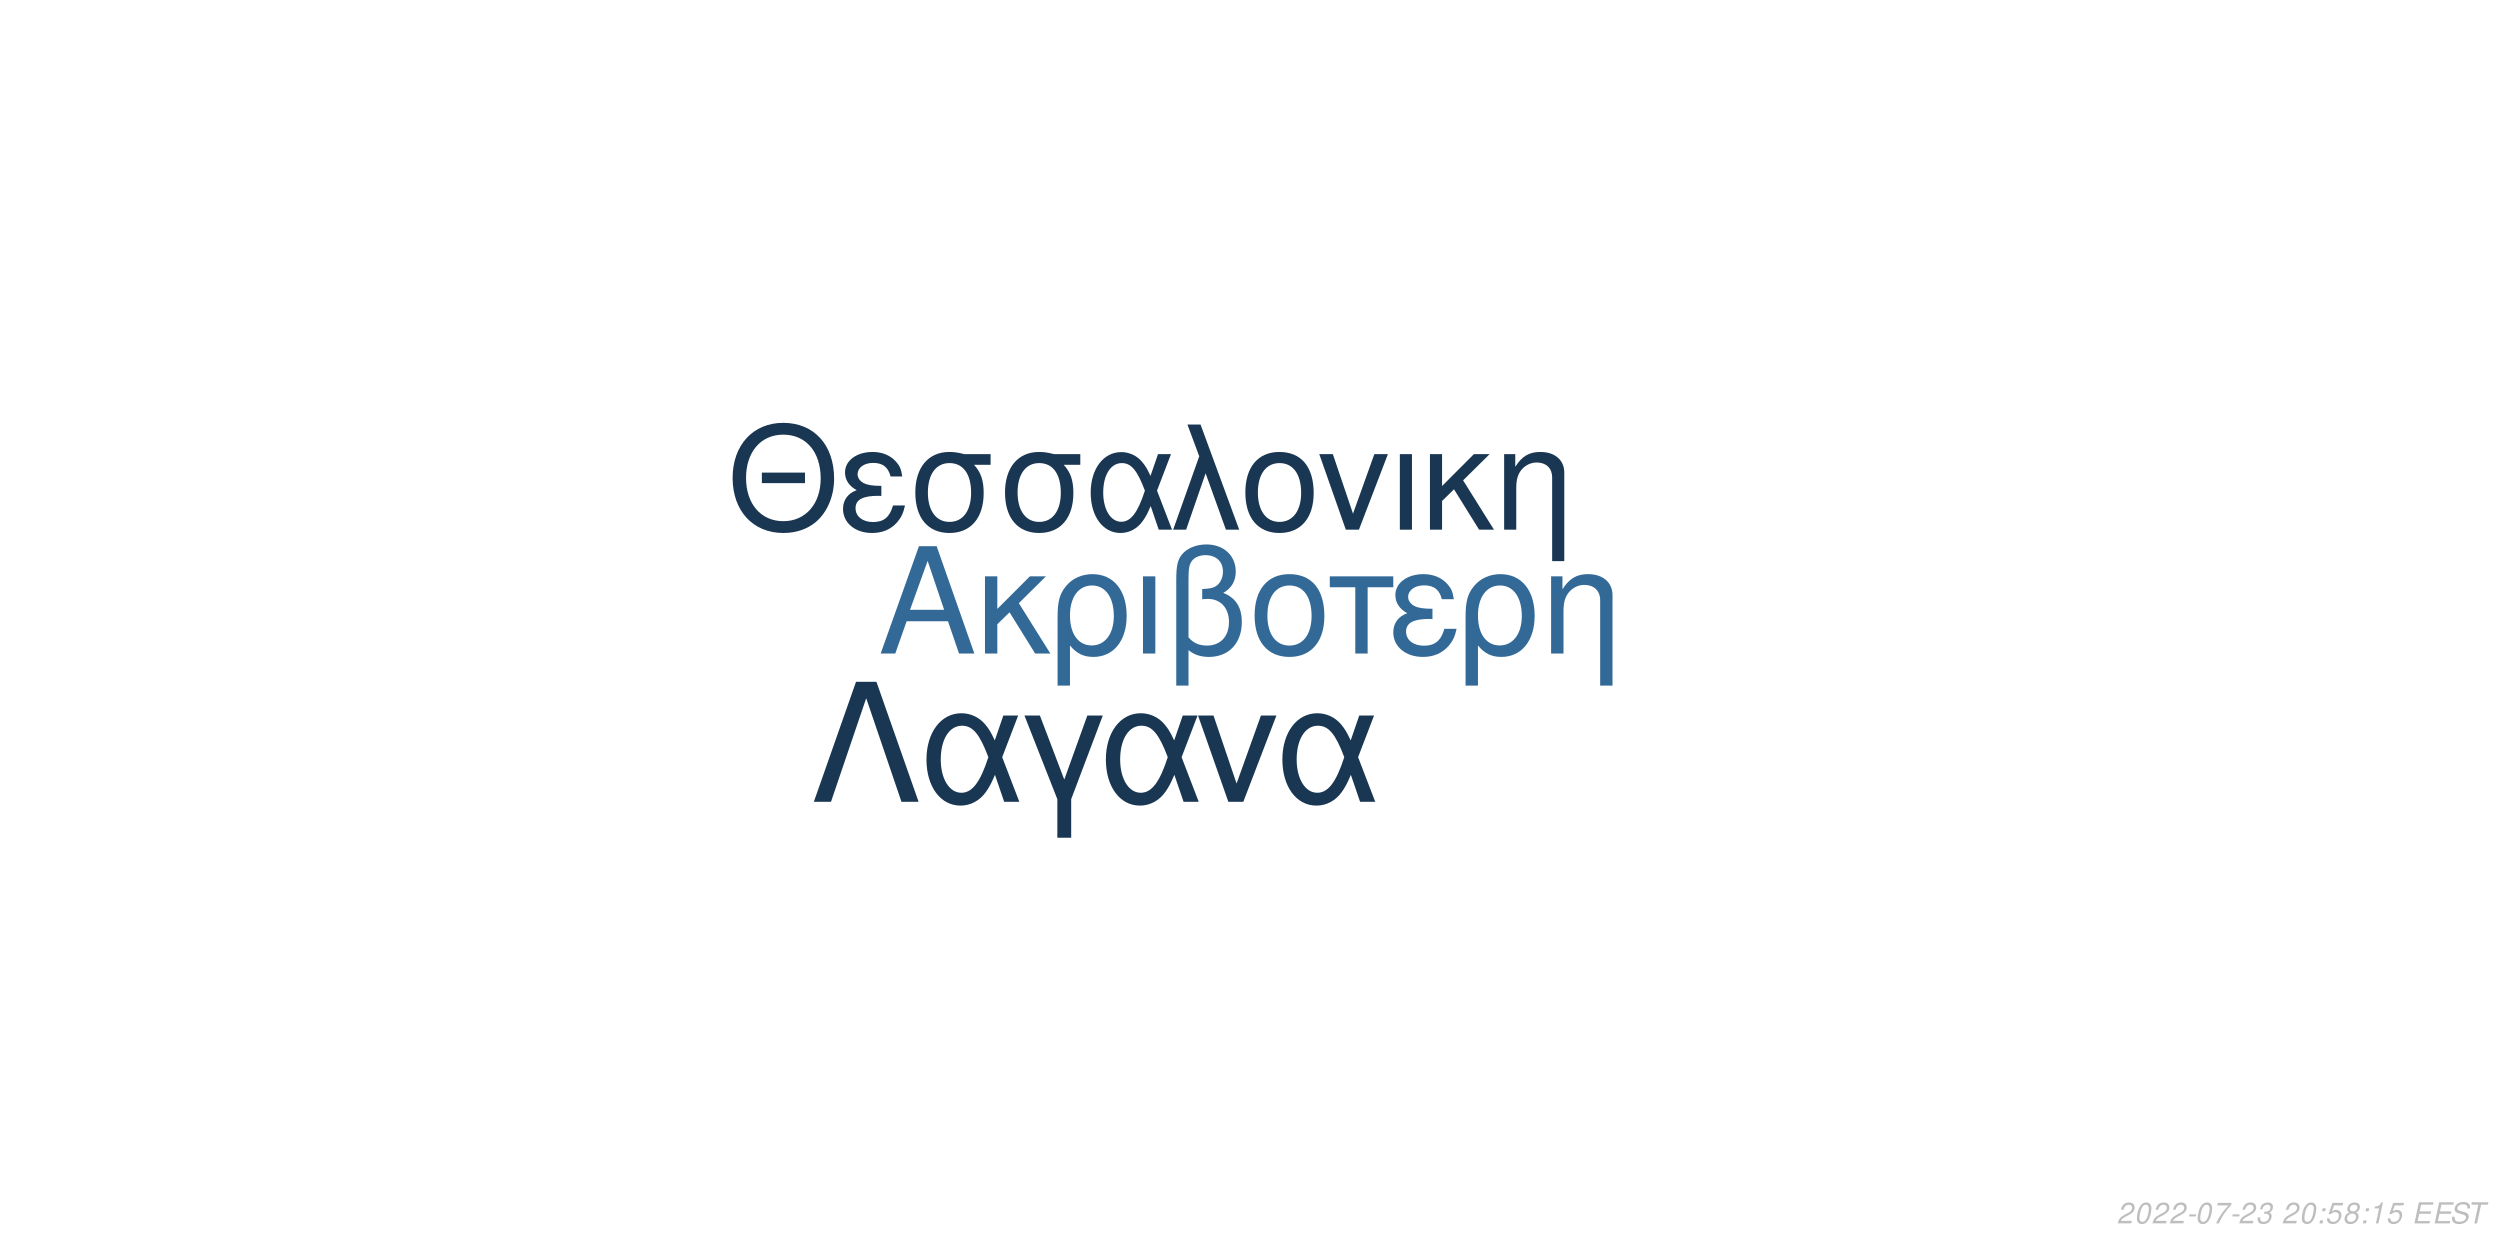
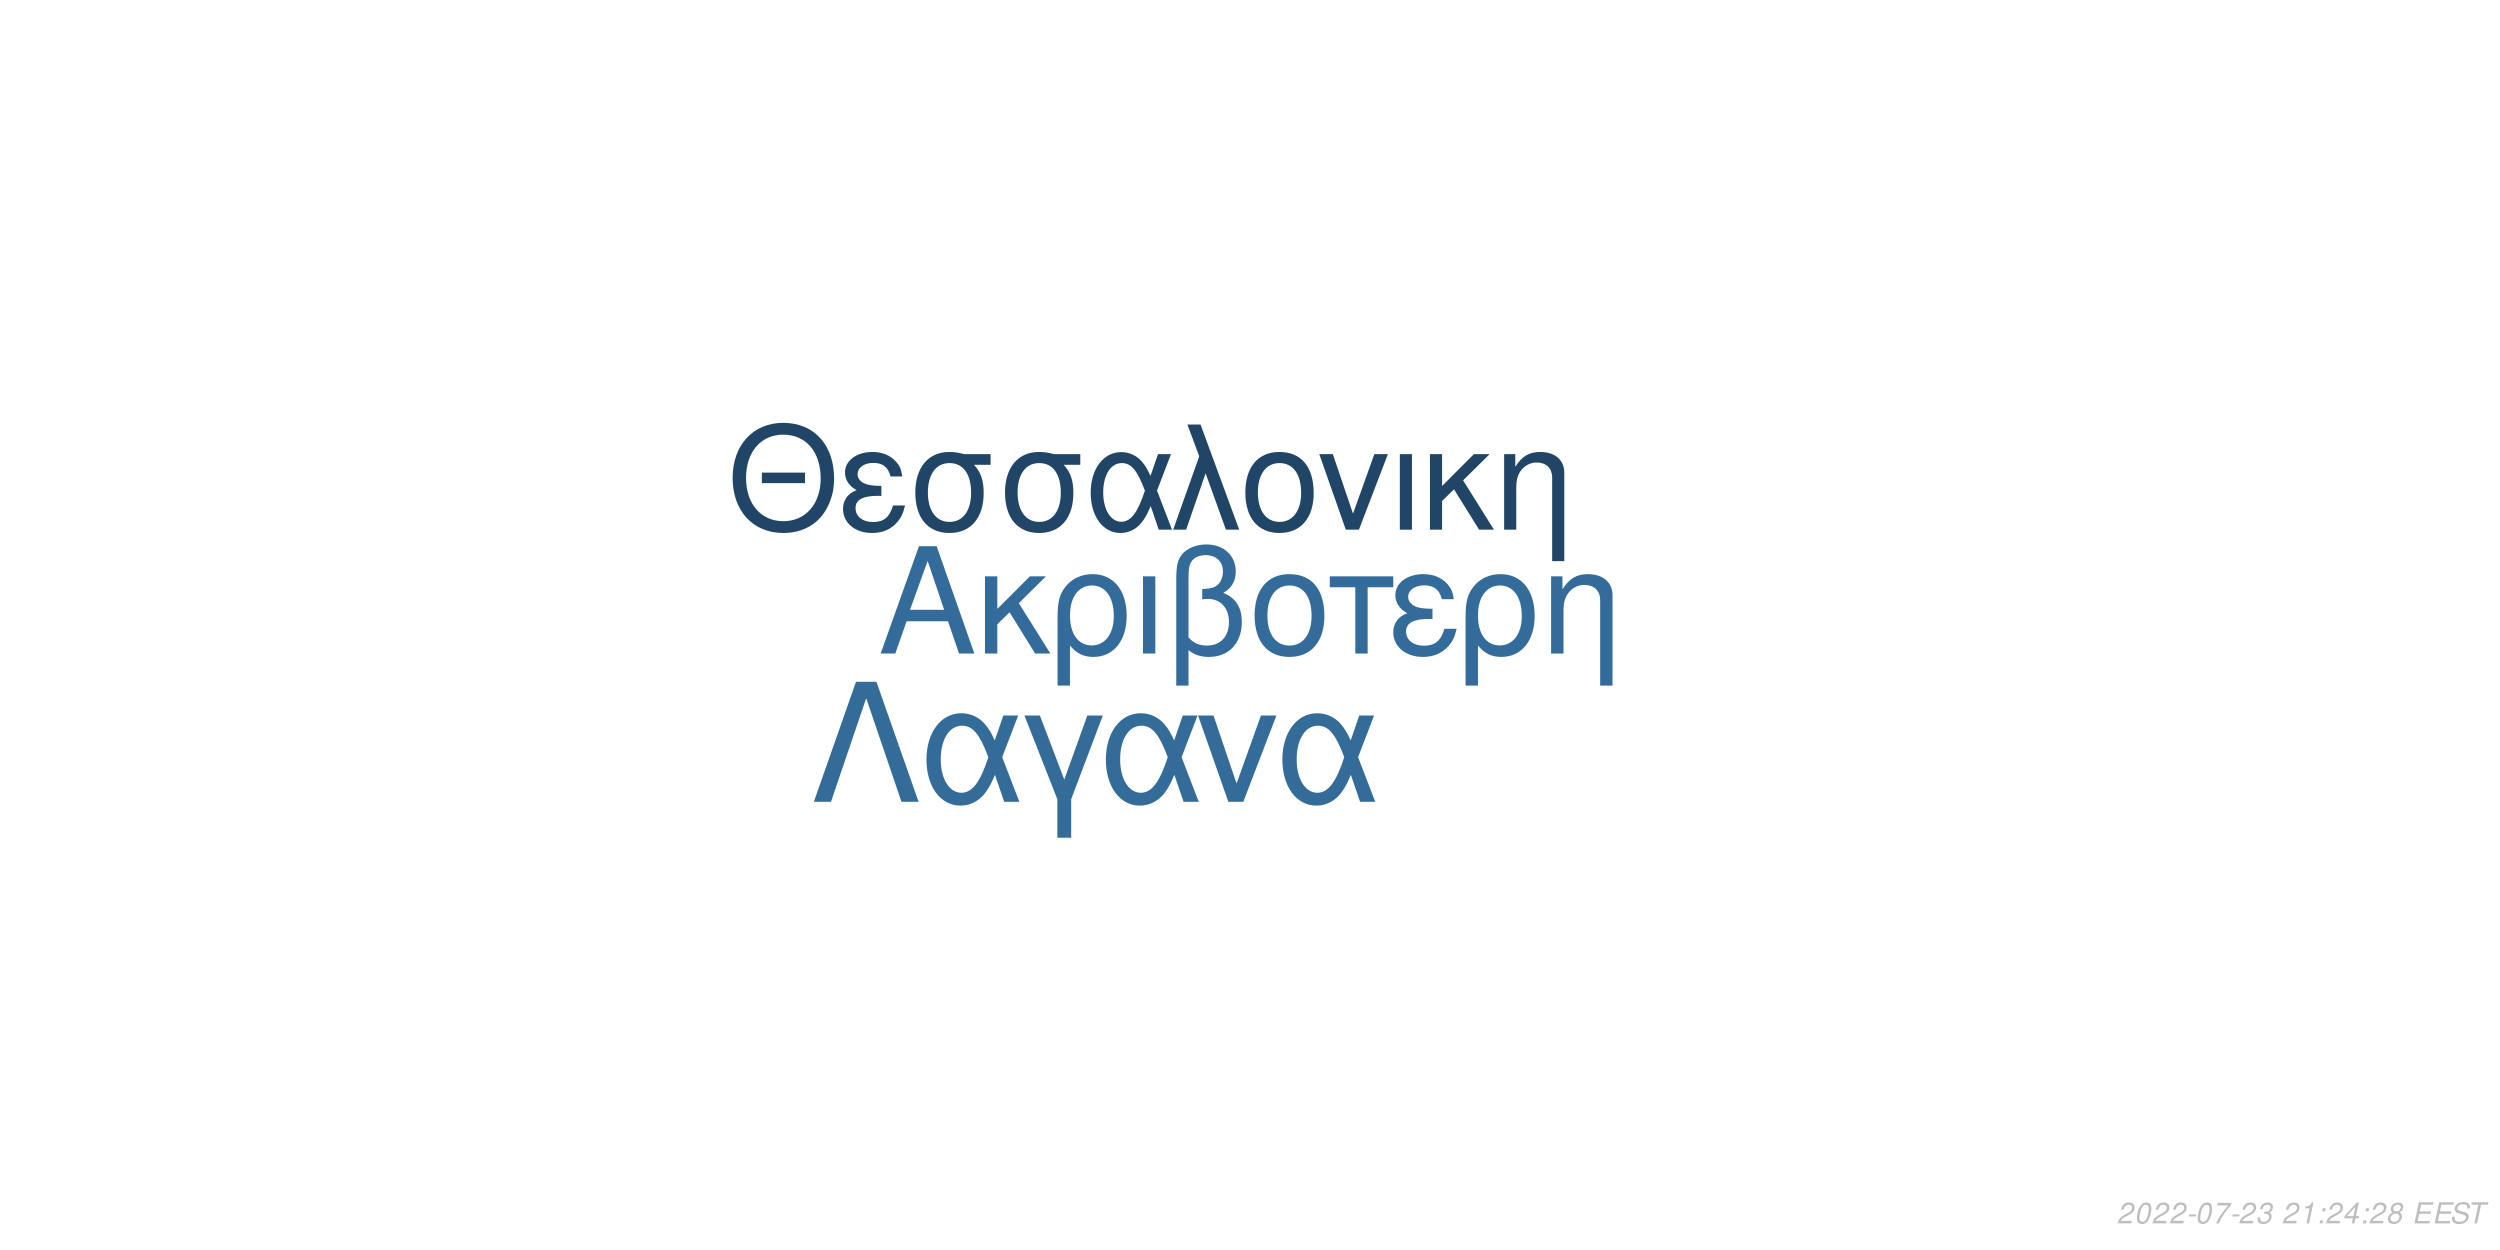
<svg xmlns="http://www.w3.org/2000/svg" xmlns:xlink="http://www.w3.org/1999/xlink" width="864pt" height="432pt" viewBox="0 0 864 432" version="1.1">
  <defs>
    <g>
      <symbol overflow="visible" id="glyph0-0">
        <path style="stroke:none;" d="" />
      </symbol>
      <symbol overflow="visible" id="glyph0-1">
        <path style="stroke:none;" d="M 24.125 -11.141 L 27.938 0 L 33.234 0 L 20.203 -37.094 L 14.094 -37.094 L 0.859 0 L 5.906 0 L 9.828 -11.141 Z M 22.797 -15.109 L 11 -15.109 L 17.094 -32.016 Z M 22.797 -15.109 " />
      </symbol>
      <symbol overflow="visible" id="glyph0-2">
        <path style="stroke:none;" d="M 7.172 -15.422 L 7.172 -26.672 L 2.906 -26.672 L 2.906 0 L 7.172 0 L 7.172 -10.125 L 11.406 -14.25 L 20.25 0 L 25.5 0 L 14.609 -17.406 L 23.969 -26.672 L 18.422 -26.672 Z M 7.172 -15.422 " />
      </symbol>
      <symbol overflow="visible" id="glyph0-3">
        <path style="stroke:none;" d="M 3 11.094 L 7.281 11.094 L 7.281 -2.797 C 9.516 -0.047 11.953 1.172 15.375 1.172 C 22.344 1.172 26.875 -4.422 26.875 -13.031 C 26.875 -21.891 22.297 -27.438 15.062 -27.438 C 11.297 -27.438 7.984 -25.906 5.797 -23.156 C 3.672 -20.516 3 -17.969 3 -12.359 Z M 14.906 -23.516 C 19.547 -23.516 22.438 -19.438 22.438 -12.922 C 22.438 -6.812 19.391 -2.797 14.812 -2.797 C 10.172 -2.797 7.281 -6.766 7.281 -13.125 C 7.281 -19.484 10.234 -23.516 14.906 -23.516 Z M 14.906 -23.516 " />
      </symbol>
      <symbol overflow="visible" id="glyph0-4">
        <path style="stroke:none;" d="M 3.516 0 L 7.781 0 L 7.781 -26.672 L 3.516 -26.672 Z M 3.516 0 " />
      </symbol>
      <symbol overflow="visible" id="glyph0-5">
        <path style="stroke:none;" d="M 4.016 11.094 L 8.25 11.094 L 8.25 -1.172 C 10.172 0.406 12.422 1.172 15.312 1.172 C 22.188 1.172 26.672 -3.609 26.672 -10.891 C 26.672 -15.984 24.578 -19.234 20.25 -20.969 C 23.109 -22.547 24.578 -25.031 24.578 -28.344 C 24.578 -33.844 20.406 -37.703 14.453 -37.703 C 10.938 -37.703 7.734 -36.391 6 -34.25 C 4.484 -32.422 4.016 -30.328 4.016 -25.391 Z M 8.25 -25.656 C 8.25 -29.359 8.5 -30.844 9.469 -32.062 C 10.375 -33.281 12.156 -34 14.094 -34 C 17.812 -34 20.156 -31.812 20.156 -28.297 C 20.156 -25.953 18.984 -23.812 17.297 -23.047 C 16.281 -22.547 15.469 -22.438 12.984 -22.297 L 12.984 -18.781 C 13.734 -18.828 14.344 -18.875 14.969 -18.875 C 19.344 -18.875 22.234 -15.719 22.234 -10.891 C 22.234 -5.906 19.281 -2.75 14.656 -2.75 C 11.953 -2.75 9.922 -3.609 8.25 -5.594 Z M 8.25 -25.656 " />
      </symbol>
      <symbol overflow="visible" id="glyph0-6">
        <path style="stroke:none;" d="M 14.094 -27.438 C 6.562 -27.438 2.094 -22.094 2.094 -13.125 C 2.094 -4.125 6.562 1.172 14.141 1.172 C 21.672 1.172 26.203 -4.172 26.203 -12.922 C 26.203 -22.188 21.828 -27.438 14.094 -27.438 Z M 14.141 -23.516 C 18.938 -23.516 21.781 -19.594 21.781 -12.984 C 21.781 -6.672 18.828 -2.75 14.141 -2.75 C 9.422 -2.75 6.516 -6.672 6.516 -13.125 C 6.516 -19.594 9.422 -23.516 14.141 -23.516 Z M 14.141 -23.516 " />
      </symbol>
      <symbol overflow="visible" id="glyph0-7">
        <path style="stroke:none;" d="M 7.891 0 L 12.156 0 L 12.156 -22.906 L 21.016 -22.906 L 21.016 -26.672 L -0.922 -26.672 L -0.922 -22.906 L 7.891 -22.906 Z M 7.891 0 " />
      </symbol>
      <symbol overflow="visible" id="glyph0-8">
        <path style="stroke:none;" d="M 14.562 -15.469 C 11.344 -15.469 9.562 -15.781 8.297 -16.438 C 6.922 -17.203 6.156 -18.328 6.156 -19.547 C 6.156 -21.891 8.453 -23.562 11.656 -23.562 C 15.062 -23.562 16.953 -22.094 17.812 -18.781 L 21.938 -18.781 C 21.578 -21.266 21.062 -22.5 19.797 -23.922 C 17.812 -26.203 14.906 -27.438 11.453 -27.438 C 5.797 -27.438 1.734 -24.375 1.734 -20.203 C 1.734 -17.609 3.156 -15.375 5.859 -13.938 C 2.797 -12.875 1.016 -10.484 1.016 -7.328 C 1.016 -2.391 5.297 1.172 11.25 1.172 C 14.969 1.172 17.906 -0.109 20.156 -2.641 C 21.578 -4.328 22.297 -5.797 22.906 -8.547 L 18.672 -8.547 C 17.5 -4.422 15.422 -2.703 11.609 -2.703 C 7.938 -2.703 5.438 -4.688 5.438 -7.578 C 5.438 -10.578 7.938 -11.953 13.484 -11.953 C 13.641 -11.953 14.094 -11.953 14.562 -11.906 Z M 14.562 -15.469 " />
      </symbol>
      <symbol overflow="visible" id="glyph0-9">
        <path style="stroke:none;" d="M 3.562 -26.672 L 3.562 0 L 7.844 0 L 7.844 -14.703 C 7.844 -17.906 8.5 -19.891 10.031 -21.531 C 11.406 -22.953 13.188 -23.719 15.062 -23.719 C 18.375 -23.719 20.516 -21.672 20.516 -18.469 L 20.516 11.094 L 24.781 11.094 L 24.781 -20.156 C 24.781 -24.578 21.469 -27.438 16.328 -27.438 C 12.359 -27.438 9.828 -25.906 7.484 -22.188 L 7.484 -26.672 Z M 3.562 -26.672 " />
      </symbol>
      <symbol overflow="visible" id="glyph1-0">
        <path style="stroke:none;" d="" />
      </symbol>
      <symbol overflow="visible" id="glyph1-1">
        <path style="stroke:none;" d="M 26.859 -19.734 L 11.953 -19.734 L 11.953 -16.094 L 26.859 -16.094 Z M 19.328 -36.922 C 8.922 -36.922 1.844 -29.25 1.844 -17.891 C 1.844 -6.484 8.875 1.141 19.391 1.141 C 23.812 1.141 27.703 -0.203 30.641 -2.688 C 34.578 -6.031 36.922 -11.656 36.922 -17.594 C 36.922 -29.297 30 -36.922 19.328 -36.922 Z M 19.328 -32.844 C 27.203 -32.844 32.281 -26.906 32.281 -17.688 C 32.281 -8.922 27.062 -2.938 19.391 -2.938 C 11.609 -2.938 6.484 -8.922 6.484 -17.891 C 6.484 -26.859 11.609 -32.844 19.328 -32.844 Z M 19.328 -32.844 " />
      </symbol>
      <symbol overflow="visible" id="glyph1-2">
        <path style="stroke:none;" d="M 14.25 -15.141 C 11.109 -15.141 9.375 -15.453 8.125 -16.094 C 6.781 -16.844 6.031 -17.938 6.031 -19.141 C 6.031 -21.422 8.266 -23.078 11.406 -23.078 C 14.75 -23.078 16.594 -21.625 17.438 -18.391 L 21.469 -18.391 C 21.125 -20.828 20.625 -22.031 19.391 -23.422 C 17.438 -25.656 14.594 -26.859 11.219 -26.859 C 5.688 -26.859 1.688 -23.875 1.688 -19.781 C 1.688 -17.234 3.094 -15.047 5.734 -13.656 C 2.734 -12.609 1 -10.266 1 -7.172 C 1 -2.344 5.188 1.141 11.016 1.141 C 14.656 1.141 17.547 -0.094 19.734 -2.594 C 21.125 -4.234 21.828 -5.688 22.422 -8.375 L 18.281 -8.375 C 17.141 -4.328 15.094 -2.641 11.359 -2.641 C 7.766 -2.641 5.328 -4.578 5.328 -7.422 C 5.328 -10.359 7.766 -11.703 13.203 -11.703 C 13.359 -11.703 13.797 -11.703 14.25 -11.656 Z M 14.25 -15.141 " />
      </symbol>
      <symbol overflow="visible" id="glyph1-3">
        <path style="stroke:none;" d="M 29 -26.109 L 19.938 -26.109 C 17.594 -26.703 16.438 -26.859 14.703 -26.859 C 7.469 -26.859 2.984 -21.469 2.984 -12.859 C 2.984 -4.031 7.375 1.141 14.797 1.141 C 22.172 1.141 26.609 -4.078 26.609 -12.656 C 26.609 -17.047 25.656 -19.828 23.266 -22.422 L 29 -22.422 Z M 14.797 -23.016 C 19.531 -23.016 22.266 -19.234 22.266 -12.75 C 22.266 -6.531 19.438 -2.688 14.797 -2.688 C 10.172 -2.688 7.328 -6.531 7.328 -12.859 C 7.328 -19.188 10.172 -23.016 14.797 -23.016 Z M 14.797 -23.016 " />
      </symbol>
      <symbol overflow="visible" id="glyph1-4">
        <path style="stroke:none;" d="M 29.344 -26.109 L 24.859 -26.109 L 22.266 -18.578 C 21.125 -21.031 20.484 -22.125 19.328 -23.469 C 17.547 -25.609 14.906 -26.812 12.156 -26.812 C 5.984 -26.812 1.594 -20.984 1.594 -12.812 C 1.594 -4.578 5.828 1.141 11.906 1.141 C 14.953 1.141 17.734 -0.344 19.625 -3.047 C 20.672 -4.531 21.281 -5.688 22.328 -8.172 L 25.109 0 L 29.703 0 L 24.516 -13.5 Z M 20.328 -13.5 C 17.891 -5.922 15.453 -2.734 12.156 -2.734 C 8.516 -2.734 5.922 -6.922 5.922 -12.812 C 5.922 -18.938 8.516 -23.016 12.359 -23.016 C 15.594 -23.016 17.688 -20.531 20.328 -13.5 Z M 20.328 -13.5 " />
      </symbol>
      <symbol overflow="visible" id="glyph1-5">
        <path style="stroke:none;" d="M 1.094 0 L 5.578 0 L 12.312 -19.484 L 19.328 0 L 23.922 0 L 10.562 -36.328 L 6.031 -36.328 L 10.109 -25.359 Z M 1.094 0 " />
      </symbol>
      <symbol overflow="visible" id="glyph1-6">
        <path style="stroke:none;" d="M 13.797 -26.859 C 6.422 -26.859 2.047 -21.625 2.047 -12.859 C 2.047 -4.031 6.422 1.141 13.859 1.141 C 21.234 1.141 25.656 -4.078 25.656 -12.656 C 25.656 -21.719 21.375 -26.859 13.797 -26.859 Z M 13.859 -23.016 C 18.531 -23.016 21.328 -19.188 21.328 -12.703 C 21.328 -6.531 18.438 -2.688 13.859 -2.688 C 9.219 -2.688 6.375 -6.531 6.375 -12.859 C 6.375 -19.188 9.219 -23.016 13.859 -23.016 Z M 13.859 -23.016 " />
      </symbol>
      <symbol overflow="visible" id="glyph1-7">
        <path style="stroke:none;" d="M 14.297 0 L 24.312 -26.109 L 19.625 -26.109 L 12.25 -5.531 L 5.281 -26.109 L 0.594 -26.109 L 9.766 0 Z M 14.297 0 " />
      </symbol>
      <symbol overflow="visible" id="glyph1-8">
        <path style="stroke:none;" d="M 3.438 0 L 7.625 0 L 7.625 -26.109 L 3.438 -26.109 Z M 3.438 0 " />
      </symbol>
      <symbol overflow="visible" id="glyph1-9">
        <path style="stroke:none;" d="M 7.031 -15.094 L 7.031 -26.109 L 2.844 -26.109 L 2.844 0 L 7.031 0 L 7.031 -9.922 L 11.156 -13.953 L 19.828 0 L 24.969 0 L 14.297 -17.047 L 23.469 -26.109 L 18.031 -26.109 Z M 7.031 -15.094 " />
      </symbol>
      <symbol overflow="visible" id="glyph1-10">
        <path style="stroke:none;" d="M 3.484 -26.109 L 3.484 0 L 7.672 0 L 7.672 -14.406 C 7.672 -17.547 8.328 -19.484 9.812 -21.078 C 11.156 -22.469 12.906 -23.219 14.75 -23.219 C 17.984 -23.219 20.078 -21.234 20.078 -18.094 L 20.078 10.859 L 24.266 10.859 L 24.266 -19.734 C 24.266 -24.062 21.031 -26.859 16 -26.859 C 12.109 -26.859 9.609 -25.359 7.328 -21.719 L 7.328 -26.109 Z M 3.484 -26.109 " />
      </symbol>
      <symbol overflow="visible" id="glyph2-0">
        <path style="stroke:none;" d="" />
      </symbol>
      <symbol overflow="visible" id="glyph2-1">
        <path style="stroke:none;" d="M 22.531 -41.484 L 15.484 -41.484 L 0.906 0 L 6.828 0 L 19 -35.797 L 31.188 0 L 37.109 0 Z M 22.531 -41.484 " />
      </symbol>
      <symbol overflow="visible" id="glyph2-2">
        <path style="stroke:none;" d="M 33.516 -29.812 L 28.391 -29.812 L 25.438 -21.219 C 24.125 -24.016 23.391 -25.266 22.078 -26.797 C 20.031 -29.25 17.016 -30.609 13.891 -30.609 C 6.828 -30.609 1.828 -23.953 1.828 -14.625 C 1.828 -5.234 6.656 1.312 13.594 1.312 C 17.078 1.312 20.266 -0.391 22.422 -3.469 C 23.609 -5.172 24.297 -6.484 25.5 -9.328 L 28.688 0 L 33.922 0 L 28 -15.422 Z M 23.219 -15.422 C 20.422 -6.766 17.641 -3.125 13.891 -3.125 C 9.734 -3.125 6.766 -7.906 6.766 -14.625 C 6.766 -21.625 9.734 -26.297 14.109 -26.297 C 17.812 -26.297 20.203 -23.453 23.219 -15.422 Z M 23.219 -15.422 " />
      </symbol>
      <symbol overflow="visible" id="glyph2-3">
        <path style="stroke:none;" d="M 12.062 12.406 L 16.844 12.406 L 16.844 -0.906 L 27.766 -29.812 L 22.422 -29.812 L 14.453 -7.688 L 6.031 -29.812 L 0.688 -29.812 L 12.062 -0.906 Z M 12.062 12.406 " />
      </symbol>
      <symbol overflow="visible" id="glyph2-4">
        <path style="stroke:none;" d="M 16.328 0 L 27.766 -29.812 L 22.422 -29.812 L 14 -6.312 L 6.031 -29.812 L 0.688 -29.812 L 11.156 0 Z M 16.328 0 " />
      </symbol>
      <symbol overflow="visible" id="glyph3-0">
        <path style="stroke:none;" d="" />
      </symbol>
      <symbol overflow="visible" id="glyph3-1">
        <path style="stroke:none;" d="M 5.234 -0.875 L 1.469 -0.875 C 1.641 -1.375 2.203 -1.891 3.109 -2.344 L 4.234 -2.938 C 5.562 -3.625 6.219 -4.469 6.219 -5.484 C 6.219 -5.938 6.062 -6.359 5.797 -6.656 C 5.469 -7.047 4.984 -7.234 4.312 -7.234 C 2.766 -7.234 1.891 -6.453 1.484 -4.734 L 2.375 -4.734 C 2.484 -5.188 2.609 -5.484 2.797 -5.75 C 3.094 -6.203 3.609 -6.453 4.188 -6.453 C 4.891 -6.453 5.344 -6.031 5.344 -5.375 C 5.344 -4.703 4.859 -4.094 4.016 -3.656 L 2.984 -3.125 C 1.234 -2.188 0.797 -1.656 0.344 -0.016 L 5.047 -0.016 Z M 5.234 -0.875 " />
      </symbol>
      <symbol overflow="visible" id="glyph3-2">
        <path style="stroke:none;" d="M 4.203 -7.234 C 3.375 -7.234 2.688 -6.812 2.125 -5.984 C 1.484 -5.047 0.984 -3.188 0.984 -1.734 C 0.984 -1.109 1.172 -0.562 1.484 -0.266 C 1.797 0.047 2.281 0.234 2.766 0.234 C 3.625 0.234 4.281 -0.156 4.859 -1.016 C 5.516 -1.953 6 -3.797 6 -5.266 C 6 -6.5 5.328 -7.234 4.203 -7.234 Z M 4.094 -6.453 C 4.734 -6.453 5.125 -5.984 5.125 -5.156 C 5.125 -4.203 4.781 -2.625 4.406 -1.812 C 3.984 -0.938 3.516 -0.547 2.875 -0.547 C 2.25 -0.547 1.875 -1.031 1.875 -1.828 C 1.875 -2.797 2.203 -4.344 2.594 -5.203 C 2.984 -6.047 3.453 -6.453 4.094 -6.453 Z M 4.094 -6.453 " />
      </symbol>
      <symbol overflow="visible" id="glyph3-3">
        <path style="stroke:none;" d="M 3.516 -3.125 L 1.125 -3.125 L 0.969 -2.406 L 3.359 -2.406 Z M 3.516 -3.125 " />
      </symbol>
      <symbol overflow="visible" id="glyph3-4">
        <path style="stroke:none;" d="M 6.703 -7.094 L 1.953 -7.094 L 1.766 -6.219 L 5.594 -6.219 C 3.344 -3.688 2.266 -2.109 1.375 0 L 2.344 0 C 3.031 -1.906 4.828 -4.594 6.547 -6.281 Z M 6.703 -7.094 " />
      </symbol>
      <symbol overflow="visible" id="glyph3-5">
        <path style="stroke:none;" d="M 2.922 -3.312 C 3.125 -3.344 3.234 -3.344 3.375 -3.344 C 4.203 -3.344 4.688 -3 4.688 -2.406 C 4.688 -1.312 3.906 -0.547 2.781 -0.547 C 2.047 -0.547 1.594 -0.938 1.594 -1.562 C 1.594 -1.719 1.609 -1.844 1.656 -2.094 L 0.766 -2.094 C 0.734 -1.797 0.719 -1.641 0.719 -1.469 C 0.719 -0.375 1.406 0.234 2.641 0.234 C 3.547 0.234 4.297 -0.078 4.812 -0.656 C 5.266 -1.156 5.562 -1.875 5.562 -2.547 C 5.562 -3.125 5.344 -3.453 4.797 -3.734 C 5.641 -4.234 6.016 -4.844 6.016 -5.734 C 6.016 -6.656 5.312 -7.234 4.203 -7.234 C 3.375 -7.234 2.672 -6.938 2.188 -6.375 C 1.891 -6.031 1.703 -5.641 1.516 -4.906 L 2.391 -4.906 C 2.5 -5.359 2.594 -5.594 2.734 -5.812 C 3.047 -6.234 3.516 -6.453 4.078 -6.453 C 4.734 -6.453 5.141 -6.125 5.141 -5.578 C 5.141 -5.188 5.016 -4.797 4.797 -4.547 C 4.516 -4.234 4 -4.062 3.266 -4.062 L 3.078 -4.062 Z M 2.922 -3.312 " />
      </symbol>
      <symbol overflow="visible" id="glyph3-6">
        <path style="stroke:none;" d="" />
      </symbol>
      <symbol overflow="visible" id="glyph3-7">
+         <path style="stroke:none;" d="M 3.703 -5.188 L 2.594 0 L 3.469 0 L 5.016 -7.234 L 4.438 -7.234 C 3.906 -6.156 3.688 -6.016 2.234 -5.812 L 2.109 -5.188 Z M 3.703 -5.188 " />
+       </symbol>
+       <symbol overflow="visible" id="glyph3-8">
        <path style="stroke:none;" d="M 2.359 -1.031 L 1.312 -1.031 L 1.094 0 L 2.141 0 Z M 3.266 -5.234 L 2.219 -5.234 L 2 -4.203 L 3.047 -4.203 Z M 3.266 -5.234 " />
      </symbol>
-       <symbol overflow="visible" id="glyph3-8">
-         <path style="stroke:none;" d="M 6.297 -7.094 L 2.594 -7.094 L 1.234 -3.234 L 2.047 -3.234 C 2.656 -3.766 2.938 -3.906 3.531 -3.906 C 4.328 -3.906 4.797 -3.453 4.797 -2.688 C 4.797 -1.438 3.969 -0.547 2.828 -0.547 C 2.031 -0.547 1.609 -0.938 1.578 -1.734 L 0.703 -1.734 L 0.703 -1.516 C 0.703 -0.938 0.844 -0.547 1.188 -0.266 C 1.562 0.062 2.078 0.234 2.703 0.234 C 3.656 0.234 4.391 -0.156 4.984 -0.922 C 5.422 -1.5 5.672 -2.234 5.672 -2.953 C 5.672 -4 4.938 -4.672 3.812 -4.672 C 3.328 -4.672 2.906 -4.547 2.406 -4.234 L 3.109 -6.219 L 6.109 -6.219 Z M 6.297 -7.094 " />
-       </symbol>
      <symbol overflow="visible" id="glyph3-9">
-         <path style="stroke:none;" d="M 4.766 -3.797 C 5.078 -3.969 5.234 -4.078 5.438 -4.234 C 5.812 -4.594 6.062 -5.172 6.062 -5.734 C 6.062 -6.625 5.344 -7.234 4.266 -7.234 C 2.812 -7.234 1.703 -6.219 1.703 -4.875 C 1.703 -4.406 1.875 -4.125 2.359 -3.812 C 1.297 -3.312 0.75 -2.516 0.75 -1.469 C 0.75 -0.438 1.547 0.234 2.812 0.234 C 3.656 0.234 4.359 -0.094 4.938 -0.734 C 5.359 -1.234 5.609 -1.859 5.609 -2.438 C 5.609 -3.047 5.312 -3.516 4.766 -3.797 Z M 4.109 -6.453 C 4.797 -6.453 5.188 -6.125 5.188 -5.578 C 5.188 -5.266 5.062 -4.922 4.859 -4.672 C 4.562 -4.312 4.188 -4.156 3.656 -4.156 C 2.984 -4.156 2.594 -4.453 2.594 -4.984 C 2.594 -5.859 3.203 -6.453 4.109 -6.453 Z M 3.453 -3.406 C 4.234 -3.406 4.734 -2.984 4.734 -2.312 C 4.734 -1.312 3.922 -0.547 2.875 -0.547 C 2.125 -0.547 1.625 -0.969 1.625 -1.625 C 1.625 -2.609 2.438 -3.406 3.453 -3.406 Z M 3.453 -3.406 " />
+         <path style="stroke:none;" d="M 3.625 -1.75 L 3.266 0 L 4.141 0 L 4.516 -1.75 L 5.562 -1.75 L 5.734 -2.531 L 4.688 -2.531 L 5.688 -7.234 L 5.016 -7.234 L 0.844 -2.672 L 0.641 -1.75 Z M 3.797 -2.531 L 1.594 -2.531 L 4.469 -5.703 Z M 3.797 -2.531 " />
      </symbol>
      <symbol overflow="visible" id="glyph3-10">
-         <path style="stroke:none;" d="M 3.703 -5.188 L 2.594 0 L 3.469 0 L 5.016 -7.234 L 4.438 -7.234 C 3.906 -6.156 3.688 -6.016 2.234 -5.812 L 2.109 -5.188 Z M 3.703 -5.188 " />
+         <path style="stroke:none;" d="M 4.766 -3.797 C 5.078 -3.969 5.234 -4.078 5.438 -4.234 C 5.812 -4.594 6.062 -5.172 6.062 -5.734 C 6.062 -6.625 5.344 -7.234 4.266 -7.234 C 2.812 -7.234 1.703 -6.219 1.703 -4.875 C 1.703 -4.406 1.875 -4.125 2.359 -3.812 C 1.297 -3.312 0.75 -2.516 0.75 -1.469 C 0.75 -0.438 1.547 0.234 2.812 0.234 C 3.656 0.234 4.359 -0.094 4.938 -0.734 C 5.359 -1.234 5.609 -1.859 5.609 -2.438 C 5.609 -3.047 5.312 -3.516 4.766 -3.797 Z M 4.109 -6.453 C 4.797 -6.453 5.188 -6.125 5.188 -5.578 C 5.188 -5.266 5.062 -4.922 4.859 -4.672 C 4.562 -4.312 4.188 -4.156 3.656 -4.156 C 2.984 -4.156 2.594 -4.453 2.594 -4.984 C 2.594 -5.859 3.203 -6.453 4.109 -6.453 Z M 3.453 -3.406 C 4.234 -3.406 4.734 -2.984 4.734 -2.312 C 4.734 -1.312 3.922 -0.547 2.875 -0.547 C 2.125 -0.547 1.625 -0.969 1.625 -1.625 C 1.625 -2.609 2.438 -3.406 3.453 -3.406 Z M 3.453 -3.406 " />
      </symbol>
      <symbol overflow="visible" id="glyph3-11">
        <path style="stroke:none;" d="M 2.547 -3.312 L 6.5 -3.312 L 6.688 -4.141 L 2.719 -4.141 L 3.219 -6.469 L 7.344 -6.469 L 7.516 -7.297 L 2.453 -7.297 L 0.906 0 L 6.125 0 L 6.297 -0.812 L 2.016 -0.812 Z M 2.547 -3.312 " />
      </symbol>
      <symbol overflow="visible" id="glyph3-12">
        <path style="stroke:none;" d="M 7.062 -5.156 C 7.125 -5.438 7.141 -5.562 7.141 -5.703 C 7.141 -6.156 6.938 -6.594 6.594 -6.891 C 6.188 -7.25 5.656 -7.406 4.875 -7.406 C 3.844 -7.406 3.047 -7.125 2.5 -6.562 C 2.094 -6.141 1.781 -5.438 1.781 -4.922 C 1.781 -4.297 2.219 -3.766 2.891 -3.562 L 4.594 -3.094 C 5.406 -2.859 5.734 -2.578 5.734 -2.094 C 5.734 -1.781 5.547 -1.406 5.266 -1.141 C 4.844 -0.766 4.266 -0.578 3.453 -0.578 C 2.328 -0.578 1.812 -0.984 1.812 -1.906 C 1.812 -2.047 1.812 -2.125 1.844 -2.312 L 0.984 -2.312 C 0.906 -2.062 0.891 -1.906 0.891 -1.688 C 0.891 -0.484 1.797 0.234 3.297 0.234 C 4.359 0.234 5.234 -0.062 5.812 -0.609 C 6.344 -1.078 6.688 -1.797 6.688 -2.375 C 6.688 -2.641 6.609 -2.906 6.453 -3.156 C 6.234 -3.5 5.938 -3.703 5.469 -3.828 L 3.75 -4.312 C 2.984 -4.547 2.734 -4.734 2.734 -5.188 C 2.734 -5.547 2.875 -5.844 3.188 -6.109 C 3.547 -6.438 4.031 -6.594 4.703 -6.594 C 5.266 -6.594 5.688 -6.484 5.906 -6.297 C 6.094 -6.125 6.219 -5.797 6.219 -5.516 C 6.219 -5.422 6.203 -5.344 6.188 -5.156 Z M 7.062 -5.156 " />
      </symbol>
      <symbol overflow="visible" id="glyph3-13">
        <path style="stroke:none;" d="M 4.938 -6.469 L 7.312 -6.469 L 7.484 -7.297 L 1.75 -7.297 L 1.578 -6.469 L 3.984 -6.469 L 2.609 0 L 3.547 0 Z M 4.938 -6.469 " />
      </symbol>
    </g>
  </defs>
  <g id="surface1">
    <rect x="0" y="0" width="864" height="432" style="fill:rgb(100%,100%,100%);fill-opacity:1;stroke:none;" />
-     <g style="fill:rgb(19.608%,41.176%,59.216%);fill-opacity:1;">
+     <g style="fill:rgb(20%,41.961%,60.392%);fill-opacity:1;">
      <use xlink:href="#glyph0-1" x="303.5" y="225.861" />
      <use xlink:href="#glyph0-2" x="337.5" y="225.861" />
      <use xlink:href="#glyph0-3" x="362.5" y="225.861" />
      <use xlink:href="#glyph0-4" x="391.5" y="225.861" />
      <use xlink:href="#glyph0-5" x="402.5" y="225.861" />
      <use xlink:href="#glyph0-6" x="431.5" y="225.861" />
      <use xlink:href="#glyph0-7" x="460.5" y="225.861" />
      <use xlink:href="#glyph0-8" x="480.5" y="225.861" />
      <use xlink:href="#glyph0-3" x="503.5" y="225.861" />
      <use xlink:href="#glyph0-9" x="532.5" y="225.861" />
    </g>
-     <g style="fill:rgb(9.804%,21.176%,32.157%);fill-opacity:1;">
+     <g style="fill:rgb(12.549%,27.059%,40%);fill-opacity:1;">
      <use xlink:href="#glyph1-1" x="251.348" y="183.058" />
      <use xlink:href="#glyph1-2" x="290.348" y="183.058" />
      <use xlink:href="#glyph1-3" x="313.348" y="183.058" />
      <use xlink:href="#glyph1-3" x="344.348" y="183.058" />
      <use xlink:href="#glyph1-4" x="375.348" y="183.058" />
      <use xlink:href="#glyph1-5" x="404.348" y="183.058" />
      <use xlink:href="#glyph1-6" x="428.348" y="183.058" />
      <use xlink:href="#glyph1-7" x="455.348" y="183.058" />
      <use xlink:href="#glyph1-8" x="480.348" y="183.058" />
      <use xlink:href="#glyph1-9" x="491.348" y="183.058" />
      <use xlink:href="#glyph1-10" x="516.348" y="183.058" />
    </g>
-     <g style="fill:rgb(9.804%,21.176%,32.157%);fill-opacity:1;">
+     <g style="fill:rgb(20%,41.961%,60%);fill-opacity:1;">
      <use xlink:href="#glyph2-1" x="280.359" y="277.105" />
      <use xlink:href="#glyph2-2" x="318.359" y="277.105" />
      <use xlink:href="#glyph2-3" x="353.359" y="277.105" />
      <use xlink:href="#glyph2-2" x="380.359" y="277.105" />
      <use xlink:href="#glyph2-4" x="413.359" y="277.105" />
      <use xlink:href="#glyph2-2" x="441.359" y="277.105" />
    </g>
    <g style="fill:rgb(74.51%,74.51%,74.51%);fill-opacity:1;">
      <use xlink:href="#glyph3-1" x="731.52" y="422.81" />
      <use xlink:href="#glyph3-2" x="737.52" y="422.81" />
      <use xlink:href="#glyph3-1" x="743.52" y="422.81" />
      <use xlink:href="#glyph3-1" x="749.52" y="422.81" />
      <use xlink:href="#glyph3-3" x="755.52" y="422.81" />
      <use xlink:href="#glyph3-2" x="758.52" y="422.81" />
      <use xlink:href="#glyph3-4" x="764.52" y="422.81" />
      <use xlink:href="#glyph3-3" x="770.52" y="422.81" />
      <use xlink:href="#glyph3-1" x="773.52" y="422.81" />
      <use xlink:href="#glyph3-5" x="779.52" y="422.81" />
      <use xlink:href="#glyph3-6" x="785.52" y="422.81" />
      <use xlink:href="#glyph3-1" x="788.52" y="422.81" />
-       <use xlink:href="#glyph3-2" x="794.52" y="422.81" />
-       <use xlink:href="#glyph3-7" x="800.52" y="422.81" />
-       <use xlink:href="#glyph3-8" x="803.52" y="422.81" />
+       <use xlink:href="#glyph3-7" x="794.52" y="422.81" />
+       <use xlink:href="#glyph3-8" x="800.52" y="422.81" />
+       <use xlink:href="#glyph3-1" x="803.52" y="422.81" />
      <use xlink:href="#glyph3-9" x="809.52" y="422.81" />
-       <use xlink:href="#glyph3-7" x="815.52" y="422.81" />
-       <use xlink:href="#glyph3-10" x="818.52" y="422.81" />
-       <use xlink:href="#glyph3-8" x="824.52" y="422.81" />
+       <use xlink:href="#glyph3-8" x="815.52" y="422.81" />
+       <use xlink:href="#glyph3-1" x="818.52" y="422.81" />
+       <use xlink:href="#glyph3-10" x="824.52" y="422.81" />
      <use xlink:href="#glyph3-6" x="830.52" y="422.81" />
      <use xlink:href="#glyph3-11" x="833.52" y="422.81" />
      <use xlink:href="#glyph3-11" x="840.52" y="422.81" />
      <use xlink:href="#glyph3-12" x="846.52" y="422.81" />
      <use xlink:href="#glyph3-13" x="852.52" y="422.81" />
    </g>
  </g>
</svg>
